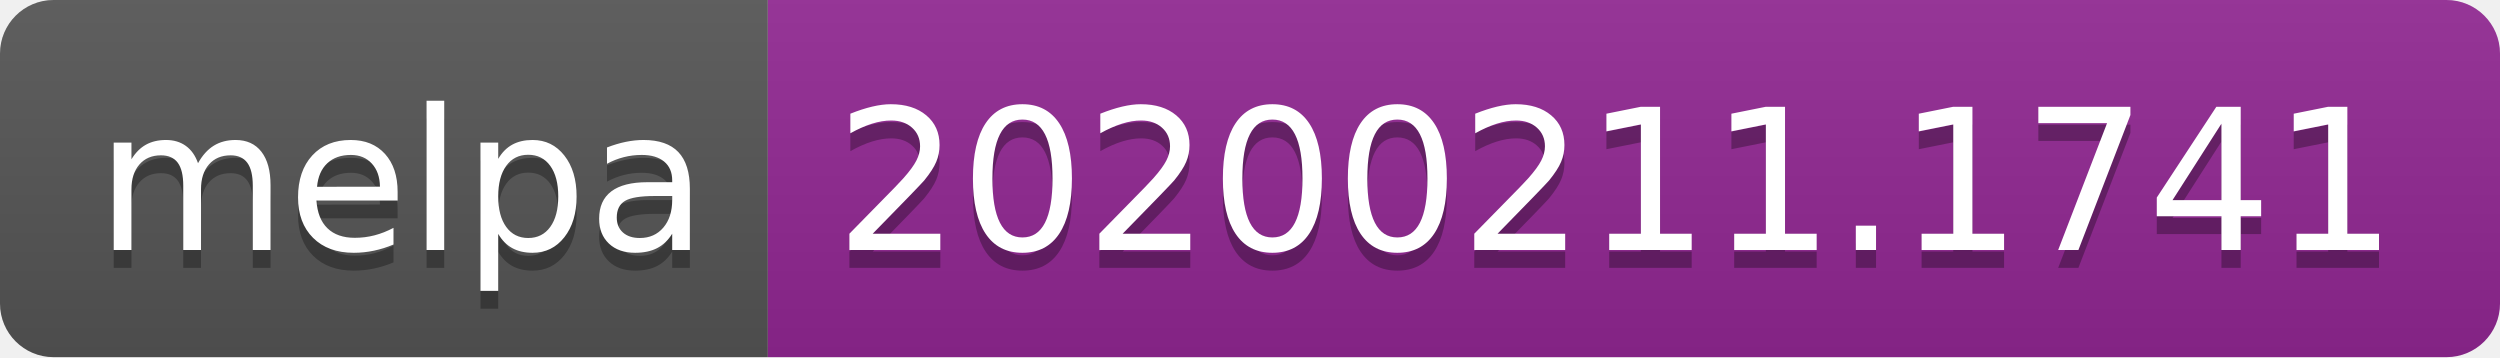
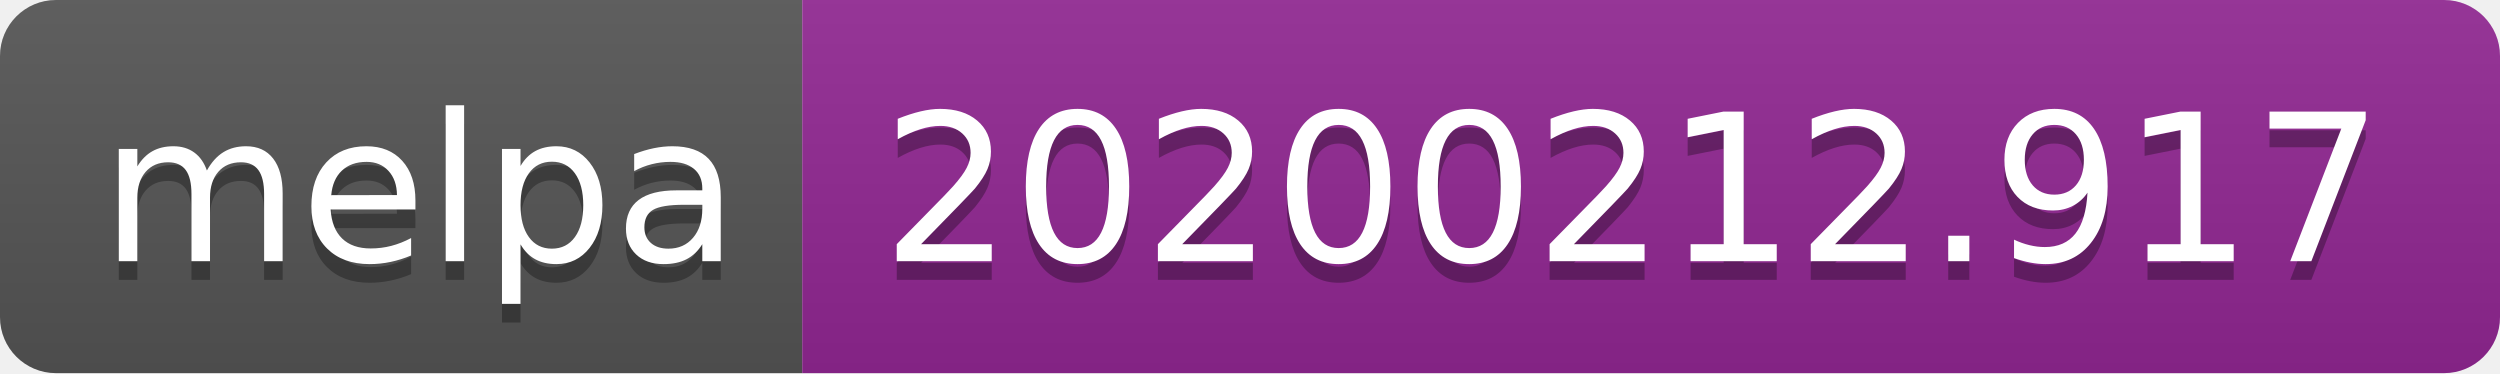
- <svg xmlns="http://www.w3.org/2000/svg" width="140" height="20">
+ <svg xmlns="http://www.w3.org/2000/svg" width="134" height="20">
  <linearGradient id="b" x2="0" y2="100%">
    <stop offset="0" stop-color="#bbb" stop-opacity=".1" />
    <stop offset="1" stop-opacity=".1" />
  </linearGradient>
  <clipPath id="a">
-     <rect width="140" height="20" rx="3" fill="#fff" />
+     <rect width="134" height="20" rx="3" fill="#fff" />
  </clipPath>
  <g clip-path="url(#a)">
    <path fill="#555" d="M0 0h43v20H0z" />
-     <path fill="#922793" d="M43 0h97v20H43z" />
-     <path fill="url(#b)" d="M0 0h140v20H0z" />
+     <path fill="#922793" d="M43 0h91v20H43z" />
+     <path fill="url(#b)" d="M0 0h134v20H0z" />
  </g>
  <g fill="#fff" text-anchor="middle" font-family="DejaVu Sans,Verdana,Geneva,sans-serif" font-size="110">
    <text x="225" y="150" fill="#010101" fill-opacity=".3" transform="scale(.1)" textLength="330">melpa</text>
    <text x="225" y="140" transform="scale(.1)" textLength="330">melpa</text>
-     <text x="905" y="150" fill="#010101" fill-opacity=".3" transform="scale(.1)" textLength="870">20200211.1741</text>
-     <text x="905" y="140" transform="scale(.1)" textLength="870">20200211.1741</text>
+     <text x="875" y="150" fill="#010101" fill-opacity=".3" transform="scale(.1)" textLength="810">20200212.917</text>
+     <text x="875" y="140" transform="scale(.1)" textLength="810">20200212.917</text>
  </g>
</svg>
